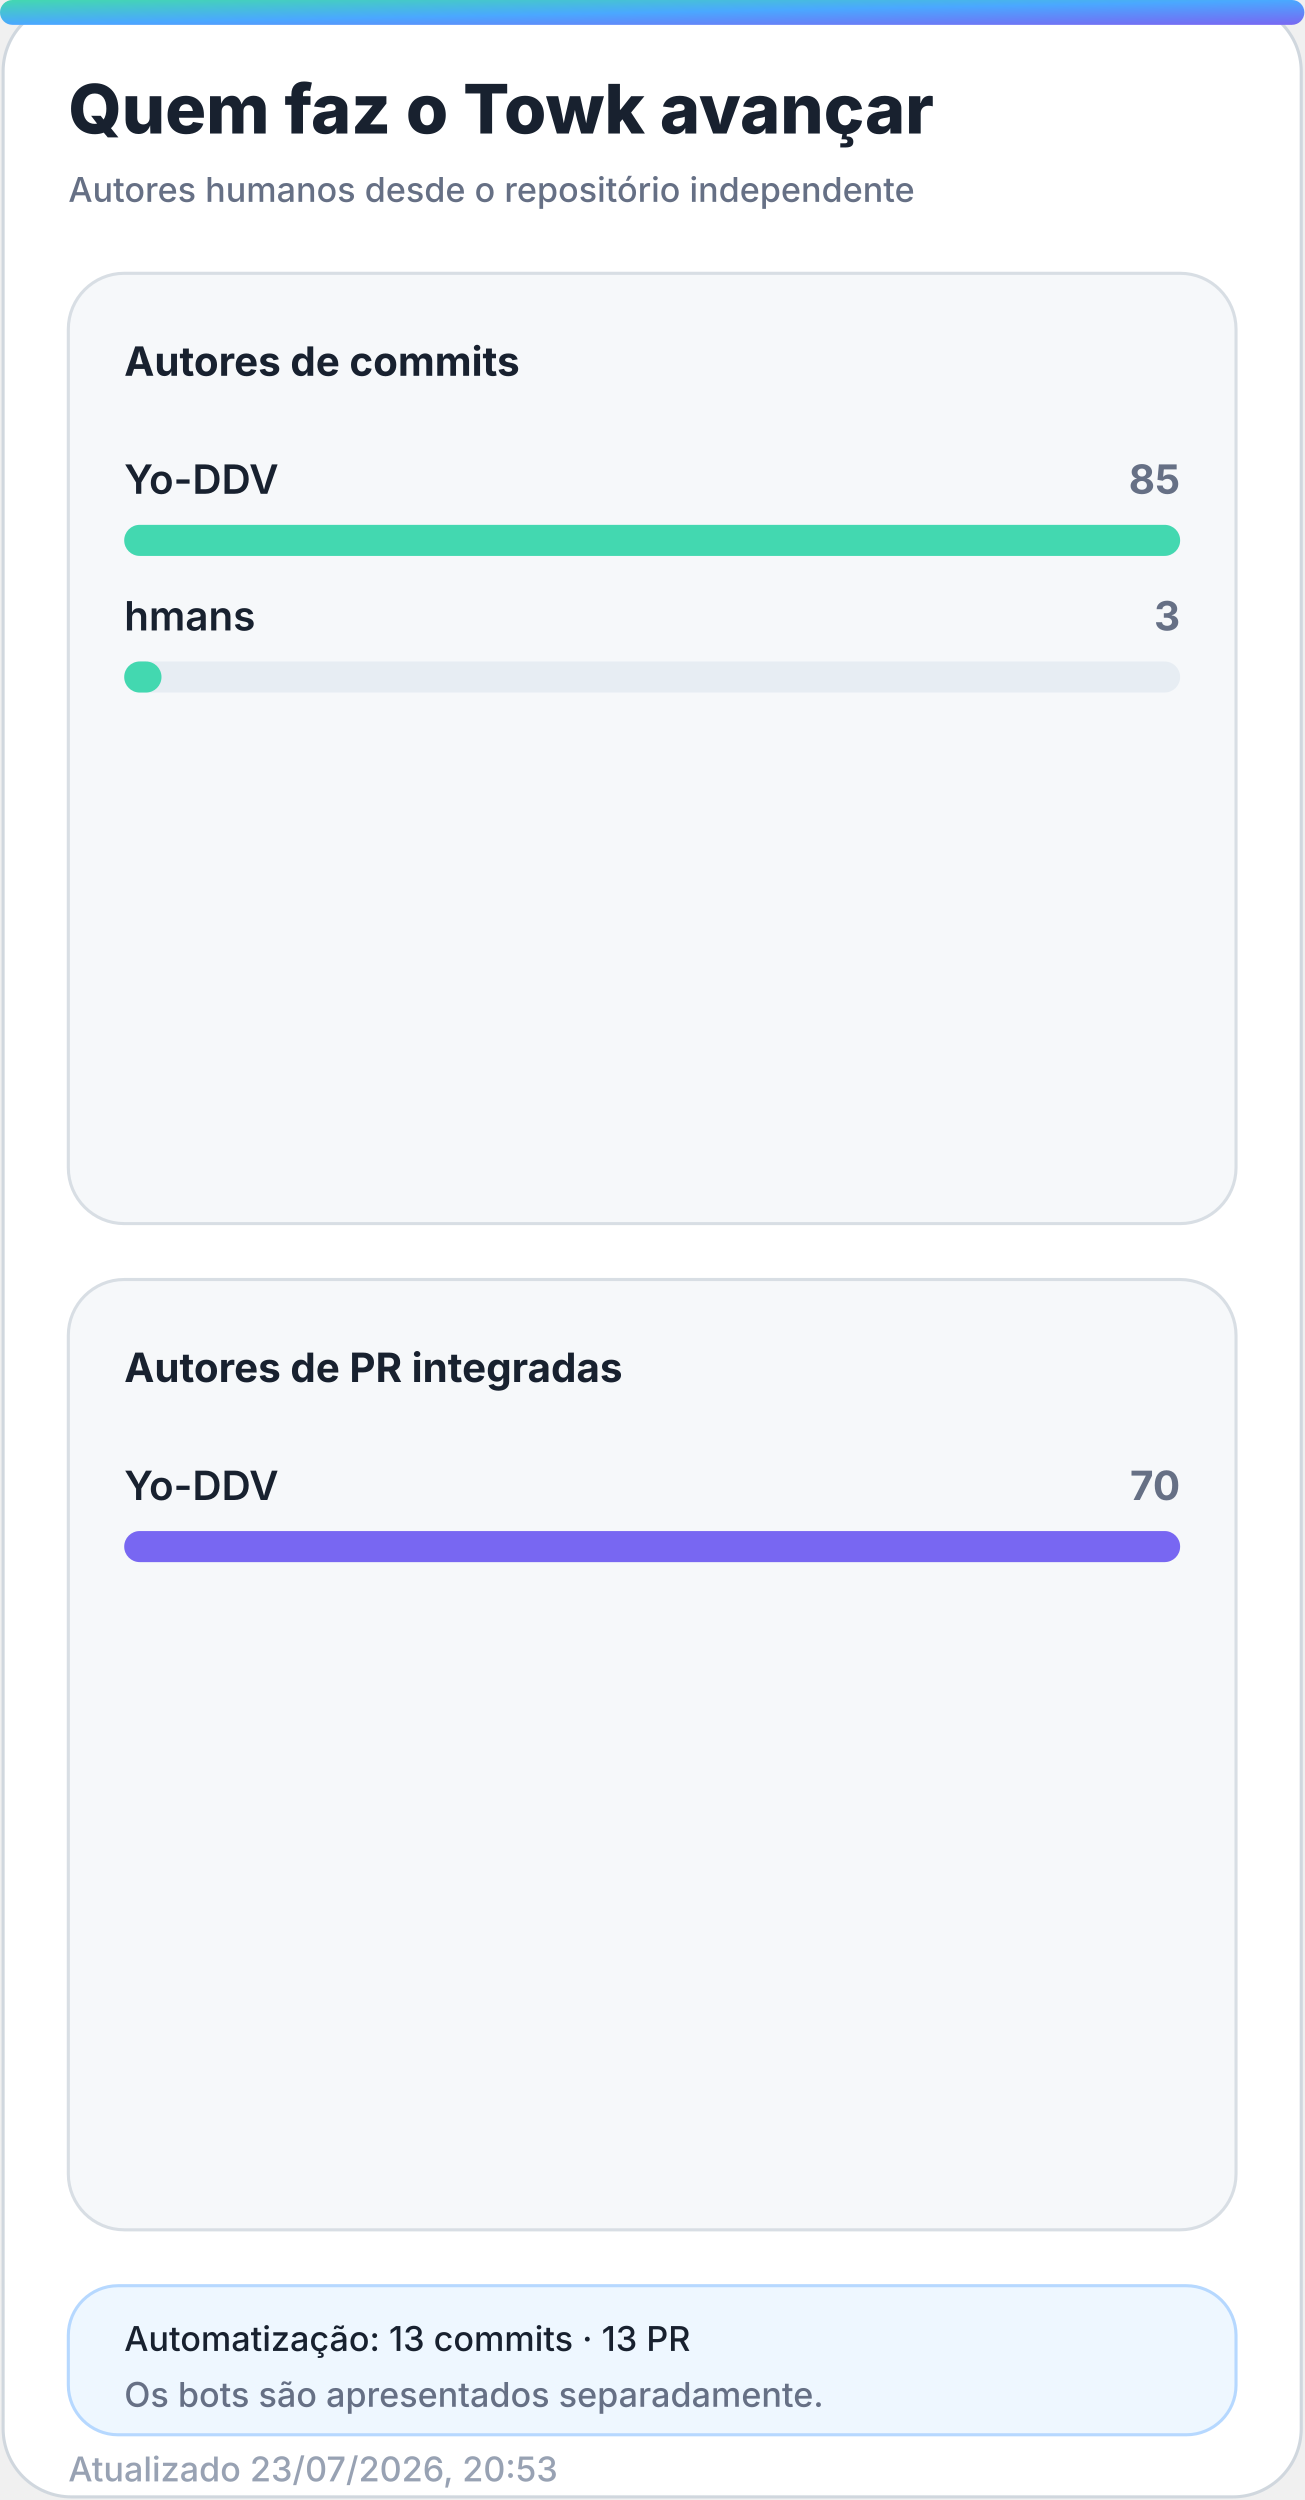
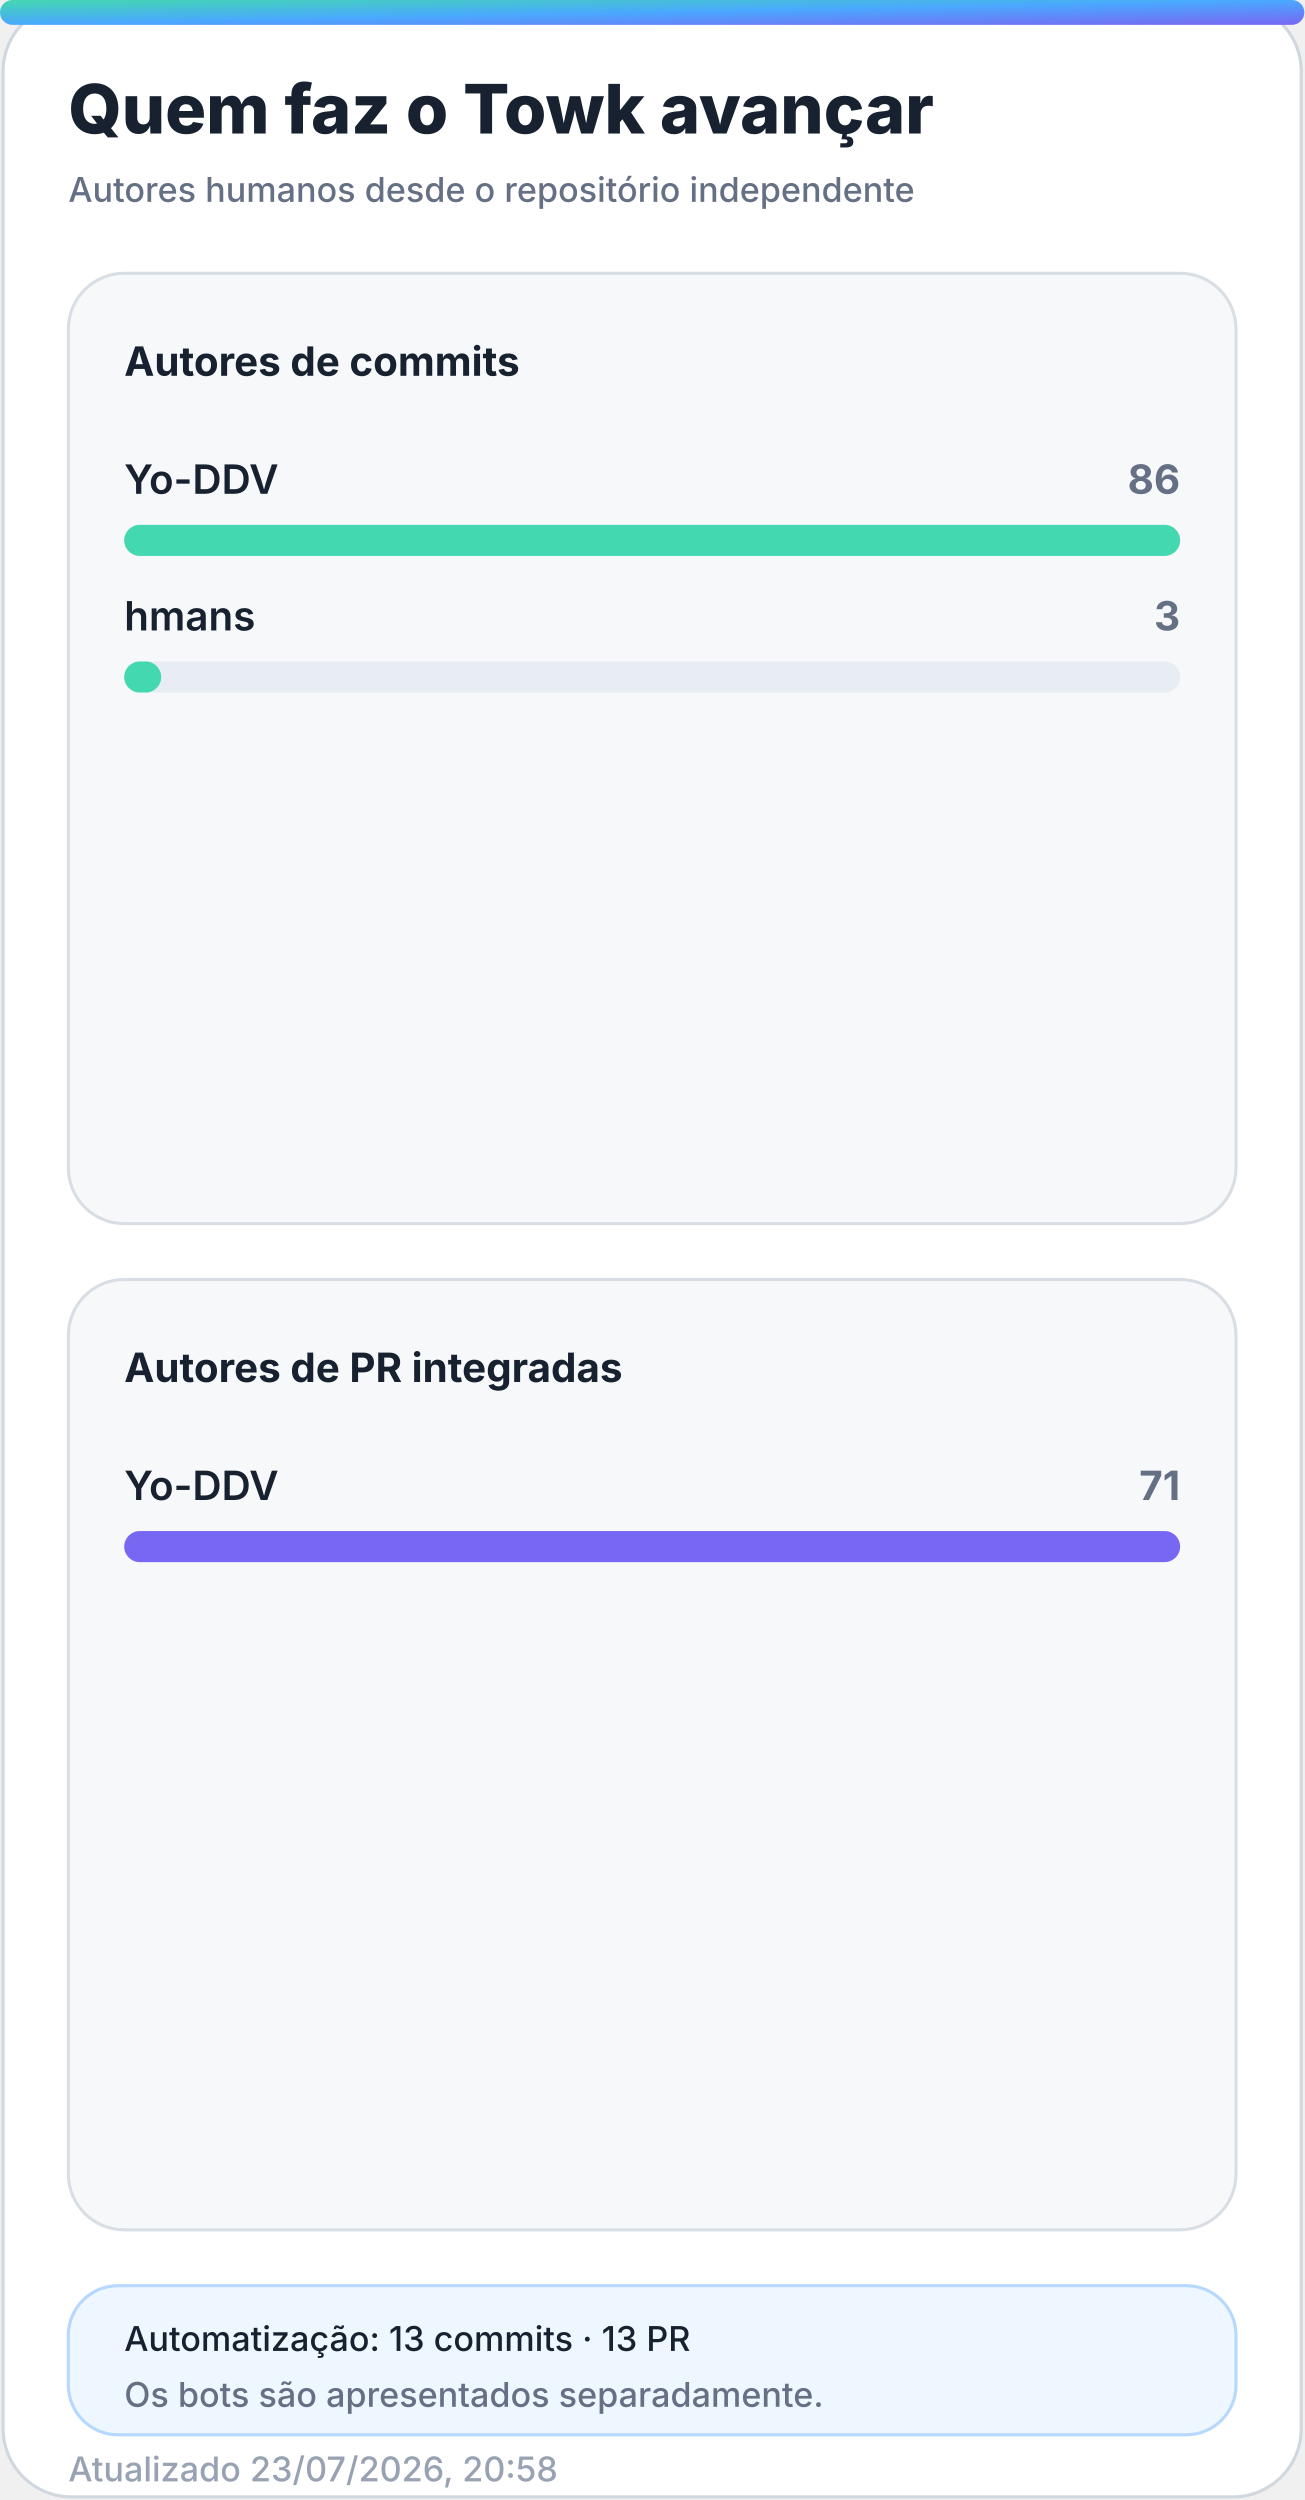
<svg xmlns="http://www.w3.org/2000/svg" width="420" height="805" viewBox="0 0 420 805" role="img" aria-labelledby="title desc">
  <defs>
    <linearGradient id="accent" x1="0" y1="0" x2="1" y2="1">
      <stop offset="0%" stop-color="#43d8b0" />
      <stop offset="50%" stop-color="#4aa8ff" />
      <stop offset="100%" stop-color="#7867f2" />
    </linearGradient>
    <linearGradient id="accent-soft" x1="0" y1="0" x2="1" y2="1">
      <stop offset="0%" stop-color="#43d8b0" stop-opacity="0.24" />
      <stop offset="100%" stop-color="#7867f2" stop-opacity="0.18" />
    </linearGradient>
    <filter id="glow" x="-30%" y="-30%" width="160%" height="160%">
      <feGaussianBlur stdDeviation="18" />
    </filter>
  </defs>
  <style>
    .bg { fill: #ffffff; stroke: #d0d7de; }
    .panel { fill: #f6f8fa; stroke: #d8dee4; }
    .panel-strong { fill: #eef7ff; stroke: #b6d8ff; }
    .ink { fill: #18212f; }
    .muted { fill: #667085; }
    .faint { fill: #98a2b3; }
    .grid { stroke: #dfe5ec; }
    .track { fill: #e7edf3; }
    .title { font: 800 28px -apple-system, BlinkMacSystemFont, "Segoe UI", sans-serif; }
    .subtitle { font: 500 14px -apple-system, BlinkMacSystemFont, "Segoe UI", sans-serif; }
    .kpi { font: 800 32px -apple-system, BlinkMacSystemFont, "Segoe UI", sans-serif; }
    .label { font: 650 13px -apple-system, BlinkMacSystemFont, "Segoe UI", sans-serif; }
    .small { font: 500 11px -apple-system, BlinkMacSystemFont, "Segoe UI", sans-serif; }
    .body { font: 600 13px -apple-system, BlinkMacSystemFont, "Segoe UI", sans-serif; }
    .hero-eyebrow { font: 800 14px -apple-system, BlinkMacSystemFont, "Segoe UI", sans-serif; letter-spacing: 2px; }
    .hero-title { font: 850 48px -apple-system, BlinkMacSystemFont, "Segoe UI", sans-serif; }
    .hero-subtitle { font: 550 19px -apple-system, BlinkMacSystemFont, "Segoe UI", sans-serif; }
    .chip { font: 700 12px -apple-system, BlinkMacSystemFont, "Segoe UI", sans-serif; }
    @media (prefers-color-scheme: dark) {
      .bg { fill: #0d1117; stroke: #30363d; }
      .panel { fill: #161b22; stroke: #30363d; }
      .panel-strong { fill: #10263a; stroke: #244d70; }
      .ink { fill: #f0f6fc; }
      .muted { fill: #a7b0bc; }
      .faint { fill: #7d8590; }
      .grid { stroke: #30363d; }
      .track { fill: #27313d; }
    }
  </style>
  <rect class="bg" x="1" y="1" width="418" height="803" rx="22" />
  <rect x="0" y="0" width="420" height="8" rx="4" fill="url(#accent)" />
  <text class="title ink" x="22" y="43" style="font-size:22px">Quem faz o Towk avançar</text>
  <text class="subtitle muted" x="22" y="65" style="font-size:11px">Autores humanos desde o repositório independente</text>
  <g>
    <rect class="panel" x="22" y="88" width="376" height="306" rx="18" />
    <text class="label ink" x="40" y="121">Autores de commits</text>
    <g>
      <text class="body ink" x="40" y="159">Yo-DDV</text>
-       <text class="label muted" x="380" y="159" text-anchor="end">85</text>
+       <text class="label muted" x="380" y="159" text-anchor="end">86</text>
      <rect class="track" x="40" y="169" width="340" height="10" rx="5" />
      <rect x="40" y="169" width="340.0" height="10" rx="5" fill="#43d8b0" />
    </g>
    <g>
      <text class="body ink" x="40" y="203">hmans</text>
      <text class="label muted" x="380" y="203" text-anchor="end">3</text>
      <rect class="track" x="40" y="213" width="340" height="10" rx="5" />
-       <rect x="40" y="213" width="12.0" height="10" rx="5" fill="#43d8b0" />
+       <rect x="40" y="213" width="11.9" height="10" rx="5" fill="#43d8b0" />
    </g>
  </g>
  <g>
    <rect class="panel" x="22" y="412" width="376" height="306" rx="18" />
    <text class="label ink" x="40" y="445">Autores de PR integradas</text>
    <g>
      <text class="body ink" x="40" y="483">Yo-DDV</text>
-       <text class="label muted" x="380" y="483" text-anchor="end">70</text>
+       <text class="label muted" x="380" y="483" text-anchor="end">71</text>
      <rect class="track" x="40" y="493" width="340" height="10" rx="5" />
      <rect x="40" y="493" width="340.0" height="10" rx="5" fill="#7867f2" />
    </g>
  </g>
  <g>
    <rect class="panel-strong" x="22" y="736" width="376" height="48" rx="16" />
    <text class="small ink" x="40" y="757">Automatização: 13 commits · 13 PR</text>
    <text class="small muted" x="40" y="775">Os bots são apresentados separadamente.</text>
  </g>
-   <text class="small faint" x="22" y="799">Atualizado 23/07/2026, 20:53</text>
+   <text class="small faint" x="22" y="799">Atualizado 23/07/2026, 20:58</text>
</svg>
